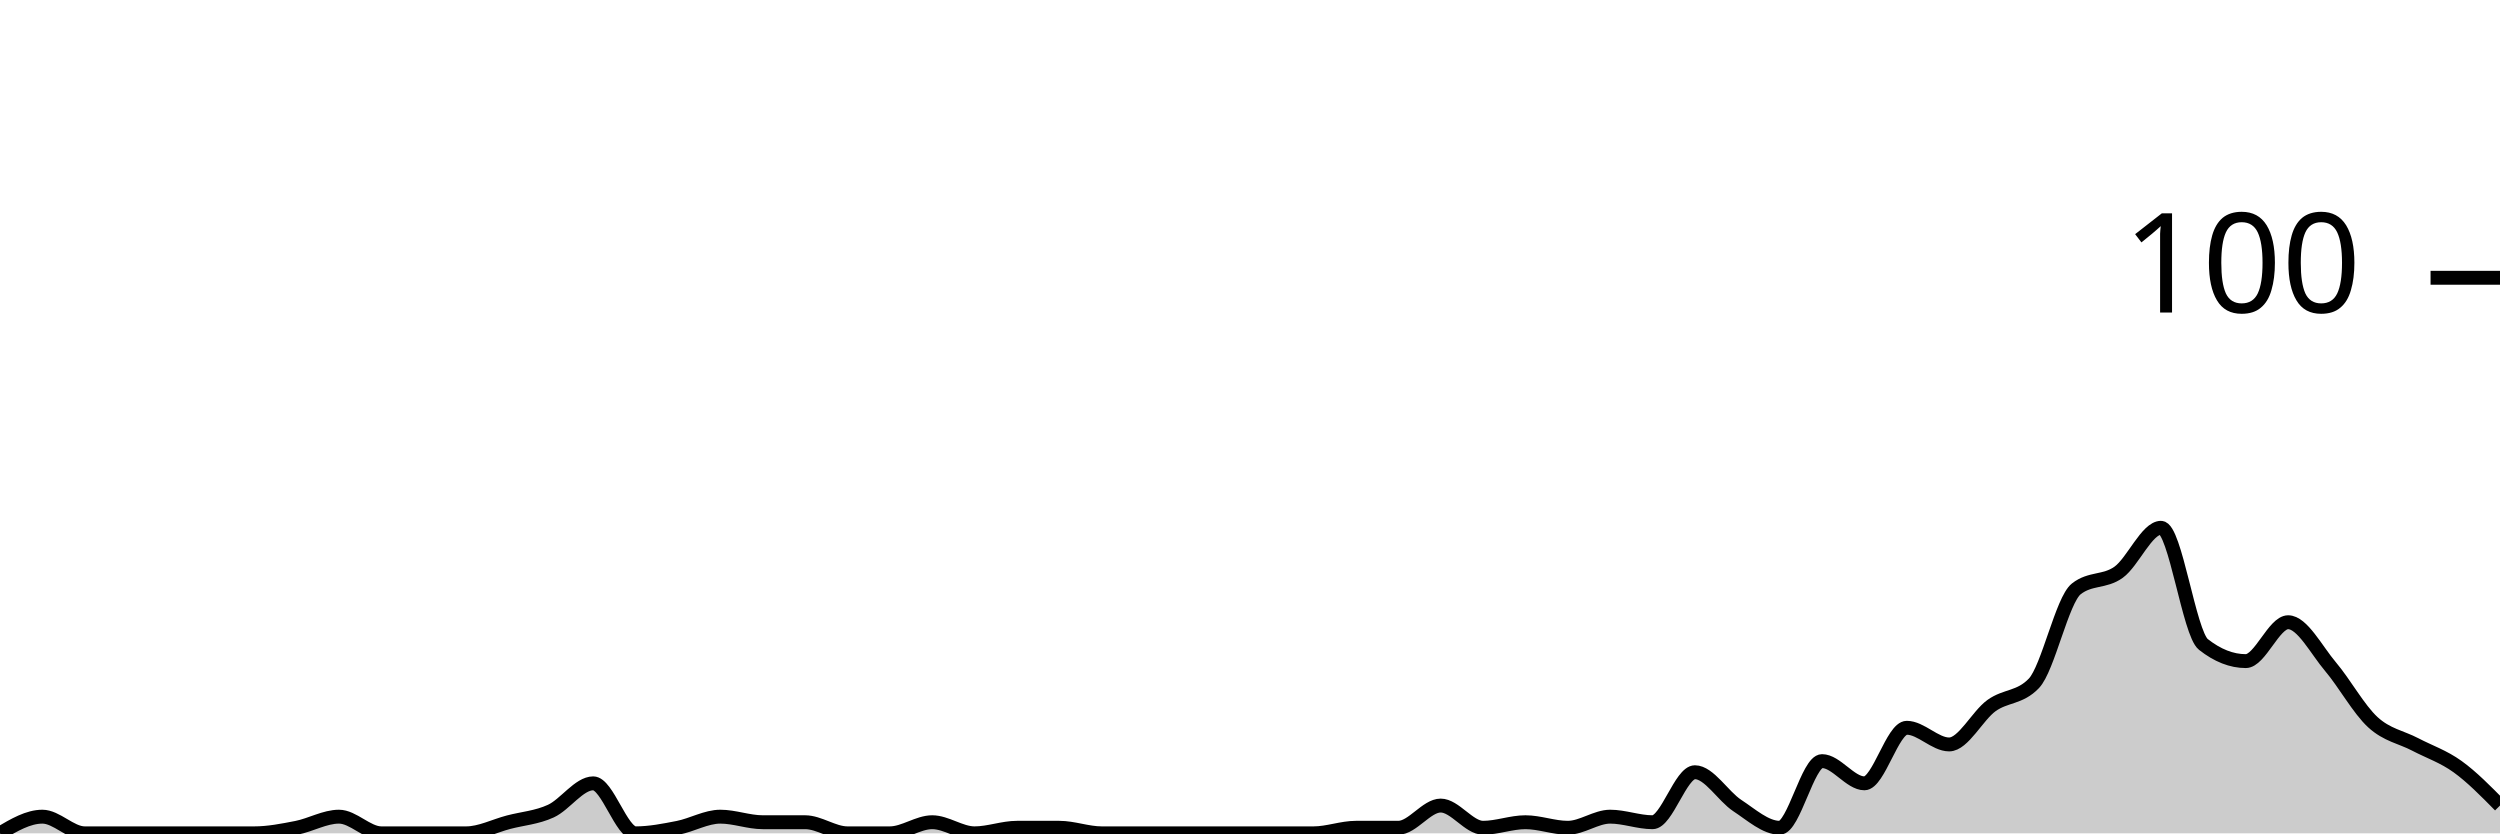
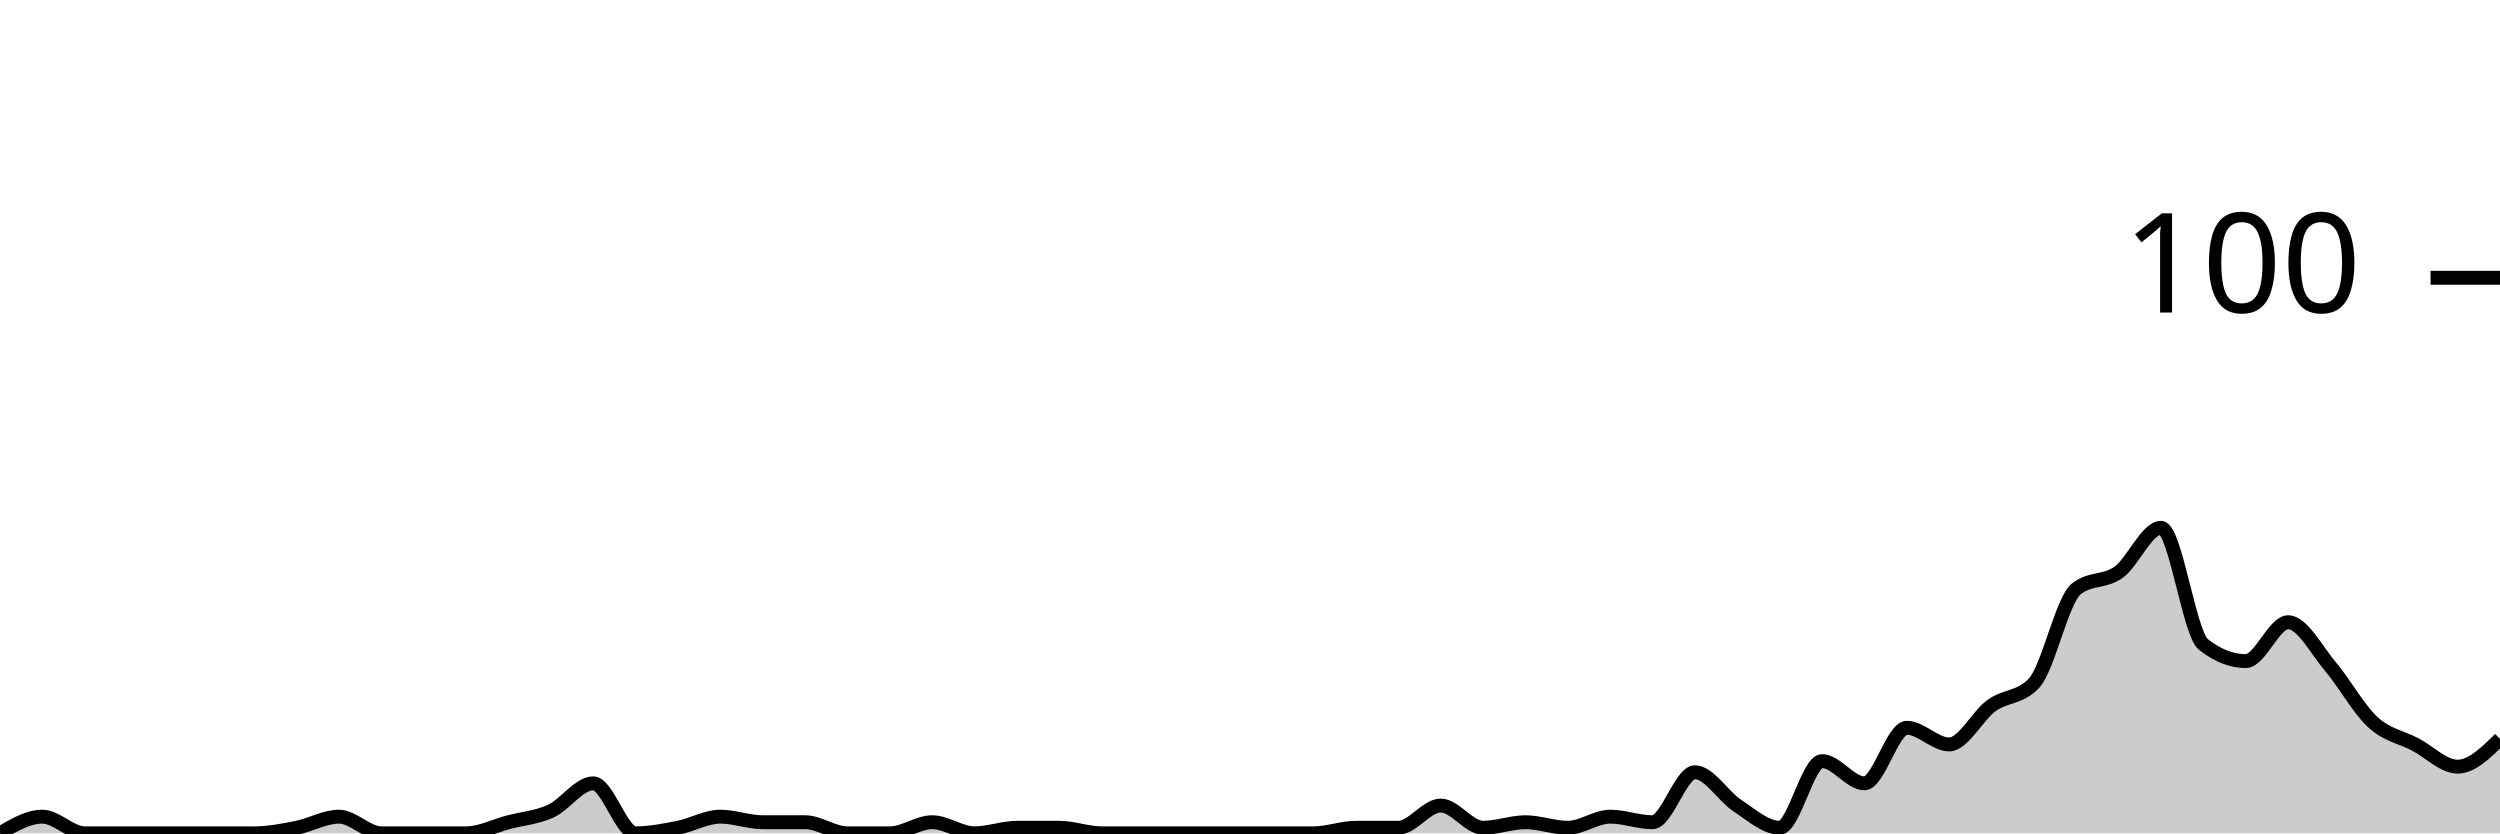
<svg xmlns="http://www.w3.org/2000/svg" viewBox="0 0 180 60">
  <g transform="translate(0,20)">
-     <path class="area" fill="rgba(0, 0, 0, 0.2)" d="M0,40C1.017,39.4,2.034,38.8,3.051,38.8C4.068,38.8,5.085,40,6.102,40C7.119,40,8.136,40,9.153,40C10.169,40,11.186,40,12.203,40C13.22,40,14.237,40,15.254,40C16.271,40,17.288,40,18.305,40C19.322,40,20.339,39.8,21.356,39.6C22.373,39.4,23.39,38.8,24.407,38.8C25.424,38.8,26.441,40,27.458,40C28.475,40,29.492,40,30.508,40C31.525,40,32.542,40,33.559,40C34.576,40,35.593,39.467,36.61,39.2C37.627,38.933,38.644,38.867,39.661,38.4C40.678,37.933,41.695,36.4,42.712,36.4C43.729,36.4,44.746,40,45.763,40C46.78,40,47.797,39.8,48.814,39.6C49.831,39.4,50.847,38.8,51.864,38.8C52.881,38.8,53.898,39.2,54.915,39.2C55.932,39.2,56.949,39.2,57.966,39.2C58.983,39.2,60,40,61.017,40C62.034,40,63.051,40,64.068,40C65.085,40,66.102,39.2,67.119,39.2C68.136,39.2,69.153,40,70.169,40C71.186,40,72.203,39.6,73.22,39.6C74.237,39.6,75.254,39.6,76.271,39.6C77.288,39.6,78.305,40,79.322,40C80.339,40,81.356,40,82.373,40C83.39,40,84.407,40,85.424,40C86.441,40,87.458,40,88.475,40C89.492,40,90.508,40,91.525,40C92.542,40,93.559,40,94.576,40C95.593,40,96.61,39.6,97.627,39.6C98.644,39.6,99.661,39.6,100.678,39.6C101.695,39.6,102.712,38,103.729,38C104.746,38,105.763,39.6,106.78,39.6C107.797,39.6,108.814,39.2,109.831,39.2C110.847,39.2,111.864,39.6,112.881,39.6C113.898,39.6,114.915,38.8,115.932,38.8C116.949,38.8,117.966,39.2,118.983,39.2C120,39.2,121.017,35.6,122.034,35.6C123.051,35.6,124.068,37.333,125.085,38C126.102,38.667,127.119,39.6,128.136,39.6C129.153,39.6,130.169,34.8,131.186,34.8C132.203,34.8,133.22,36.4,134.237,36.4C135.254,36.4,136.271,32.4,137.288,32.4C138.305,32.4,139.322,33.6,140.339,33.6C141.356,33.6,142.373,31.533,143.39,30.8C144.407,30.067,145.424,30.267,146.441,29.2C147.458,28.133,148.475,23.2,149.492,22.4C150.508,21.6,151.525,21.933,152.542,21.2C153.559,20.467,154.576,18,155.593,18C156.61,18,157.627,25.6,158.644,26.4C159.661,27.2,160.678,27.6,161.695,27.6C162.712,27.6,163.729,24.8,164.746,24.8C165.763,24.8,166.78,26.8,167.797,28C168.814,29.2,169.831,31.067,170.847,32C171.864,32.933,172.881,33.067,173.898,33.6C174.915,34.133,175.932,34.467,176.949,35.2C177.966,35.933,178.983,36.967,180,38L180,40C178.983,40,177.966,40,176.949,40C175.932,40,174.915,40,173.898,40C172.881,40,171.864,40,170.847,40C169.831,40,168.814,40,167.797,40C166.78,40,165.763,40,164.746,40C163.729,40,162.712,40,161.695,40C160.678,40,159.661,40,158.644,40C157.627,40,156.61,40,155.593,40C154.576,40,153.559,40,152.542,40C151.525,40,150.508,40,149.492,40C148.475,40,147.458,40,146.441,40C145.424,40,144.407,40,143.39,40C142.373,40,141.356,40,140.339,40C139.322,40,138.305,40,137.288,40C136.271,40,135.254,40,134.237,40C133.22,40,132.203,40,131.186,40C130.169,40,129.153,40,128.136,40C127.119,40,126.102,40,125.085,40C124.068,40,123.051,40,122.034,40C121.017,40,120,40,118.983,40C117.966,40,116.949,40,115.932,40C114.915,40,113.898,40,112.881,40C111.864,40,110.847,40,109.831,40C108.814,40,107.797,40,106.78,40C105.763,40,104.746,40,103.729,40C102.712,40,101.695,40,100.678,40C99.661,40,98.644,40,97.627,40C96.61,40,95.593,40,94.576,40C93.559,40,92.542,40,91.525,40C90.508,40,89.492,40,88.475,40C87.458,40,86.441,40,85.424,40C84.407,40,83.39,40,82.373,40C81.356,40,80.339,40,79.322,40C78.305,40,77.288,40,76.271,40C75.254,40,74.237,40,73.22,40C72.203,40,71.186,40,70.169,40C69.153,40,68.136,40,67.119,40C66.102,40,65.085,40,64.068,40C63.051,40,62.034,40,61.017,40C60,40,58.983,40,57.966,40C56.949,40,55.932,40,54.915,40C53.898,40,52.881,40,51.864,40C50.847,40,49.831,40,48.814,40C47.797,40,46.78,40,45.763,40C44.746,40,43.729,40,42.712,40C41.695,40,40.678,40,39.661,40C38.644,40,37.627,40,36.61,40C35.593,40,34.576,40,33.559,40C32.542,40,31.525,40,30.508,40C29.492,40,28.475,40,27.458,40C26.441,40,25.424,40,24.407,40C23.39,40,22.373,40,21.356,40C20.339,40,19.322,40,18.305,40C17.288,40,16.271,40,15.254,40C14.237,40,13.22,40,12.203,40C11.186,40,10.169,40,9.153,40C8.136,40,7.119,40,6.102,40C5.085,40,4.068,40,3.051,40C2.034,40,1.017,40,0,40Z" />
-     <path class="line" stroke="black" fill="none" d="M0,40C1.017,39.4,2.034,38.8,3.051,38.8C4.068,38.8,5.085,40,6.102,40C7.119,40,8.136,40,9.153,40C10.169,40,11.186,40,12.203,40C13.22,40,14.237,40,15.254,40C16.271,40,17.288,40,18.305,40C19.322,40,20.339,39.8,21.356,39.6C22.373,39.4,23.39,38.8,24.407,38.8C25.424,38.8,26.441,40,27.458,40C28.475,40,29.492,40,30.508,40C31.525,40,32.542,40,33.559,40C34.576,40,35.593,39.467,36.61,39.2C37.627,38.933,38.644,38.867,39.661,38.4C40.678,37.933,41.695,36.4,42.712,36.4C43.729,36.4,44.746,40,45.763,40C46.78,40,47.797,39.8,48.814,39.6C49.831,39.4,50.847,38.8,51.864,38.8C52.881,38.8,53.898,39.2,54.915,39.2C55.932,39.2,56.949,39.2,57.966,39.2C58.983,39.2,60,40,61.017,40C62.034,40,63.051,40,64.068,40C65.085,40,66.102,39.2,67.119,39.2C68.136,39.2,69.153,40,70.169,40C71.186,40,72.203,39.6,73.22,39.6C74.237,39.6,75.254,39.6,76.271,39.6C77.288,39.6,78.305,40,79.322,40C80.339,40,81.356,40,82.373,40C83.39,40,84.407,40,85.424,40C86.441,40,87.458,40,88.475,40C89.492,40,90.508,40,91.525,40C92.542,40,93.559,40,94.576,40C95.593,40,96.61,39.6,97.627,39.6C98.644,39.6,99.661,39.6,100.678,39.6C101.695,39.6,102.712,38,103.729,38C104.746,38,105.763,39.6,106.78,39.6C107.797,39.6,108.814,39.2,109.831,39.2C110.847,39.2,111.864,39.6,112.881,39.6C113.898,39.6,114.915,38.8,115.932,38.8C116.949,38.8,117.966,39.2,118.983,39.2C120,39.2,121.017,35.6,122.034,35.6C123.051,35.6,124.068,37.333,125.085,38C126.102,38.667,127.119,39.6,128.136,39.6C129.153,39.6,130.169,34.8,131.186,34.8C132.203,34.8,133.22,36.4,134.237,36.4C135.254,36.4,136.271,32.4,137.288,32.4C138.305,32.4,139.322,33.6,140.339,33.6C141.356,33.6,142.373,31.533,143.39,30.8C144.407,30.067,145.424,30.267,146.441,29.2C147.458,28.133,148.475,23.2,149.492,22.4C150.508,21.6,151.525,21.933,152.542,21.2C153.559,20.467,154.576,18,155.593,18C156.61,18,157.627,25.6,158.644,26.4C159.661,27.2,160.678,27.6,161.695,27.6C162.712,27.6,163.729,24.8,164.746,24.8C165.763,24.8,166.78,26.8,167.797,28C168.814,29.2,169.831,31.067,170.847,32C171.864,32.933,172.881,33.067,173.898,33.6C174.915,34.133,175.932,34.467,176.949,35.2C177.966,35.933,178.983,36.967,180,38" />
+     <path class="area" fill="rgba(0, 0, 0, 0.2)" d="M0,40C1.017,39.4,2.034,38.8,3.051,38.8C4.068,38.8,5.085,40,6.102,40C7.119,40,8.136,40,9.153,40C10.169,40,11.186,40,12.203,40C13.22,40,14.237,40,15.254,40C16.271,40,17.288,40,18.305,40C19.322,40,20.339,39.8,21.356,39.6C22.373,39.4,23.39,38.8,24.407,38.8C25.424,38.8,26.441,40,27.458,40C28.475,40,29.492,40,30.508,40C31.525,40,32.542,40,33.559,40C34.576,40,35.593,39.467,36.61,39.2C37.627,38.933,38.644,38.867,39.661,38.4C40.678,37.933,41.695,36.4,42.712,36.4C43.729,36.4,44.746,40,45.763,40C46.78,40,47.797,39.8,48.814,39.6C49.831,39.4,50.847,38.8,51.864,38.8C52.881,38.8,53.898,39.2,54.915,39.2C55.932,39.2,56.949,39.2,57.966,39.2C58.983,39.2,60,40,61.017,40C62.034,40,63.051,40,64.068,40C65.085,40,66.102,39.2,67.119,39.2C68.136,39.2,69.153,40,70.169,40C71.186,40,72.203,39.6,73.22,39.6C74.237,39.6,75.254,39.6,76.271,39.6C77.288,39.6,78.305,40,79.322,40C80.339,40,81.356,40,82.373,40C83.39,40,84.407,40,85.424,40C86.441,40,87.458,40,88.475,40C89.492,40,90.508,40,91.525,40C92.542,40,93.559,40,94.576,40C95.593,40,96.61,39.6,97.627,39.6C98.644,39.6,99.661,39.6,100.678,39.6C101.695,39.6,102.712,38,103.729,38C104.746,38,105.763,39.6,106.78,39.6C107.797,39.6,108.814,39.2,109.831,39.2C110.847,39.2,111.864,39.6,112.881,39.6C113.898,39.6,114.915,38.8,115.932,38.8C116.949,38.8,117.966,39.2,118.983,39.2C120,39.2,121.017,35.6,122.034,35.6C123.051,35.6,124.068,37.333,125.085,38C126.102,38.667,127.119,39.6,128.136,39.6C129.153,39.6,130.169,34.8,131.186,34.8C132.203,34.8,133.22,36.4,134.237,36.4C135.254,36.4,136.271,32.4,137.288,32.4C138.305,32.4,139.322,33.6,140.339,33.6C141.356,33.6,142.373,31.533,143.39,30.8C144.407,30.067,145.424,30.267,146.441,29.2C147.458,28.133,148.475,23.2,149.492,22.4C150.508,21.6,151.525,21.933,152.542,21.2C153.559,20.467,154.576,18,155.593,18C156.61,18,157.627,25.6,158.644,26.4C159.661,27.2,160.678,27.6,161.695,27.6C162.712,27.6,163.729,24.8,164.746,24.8C165.763,24.8,166.78,26.8,167.797,28C168.814,29.2,169.831,31.067,170.847,32C171.864,32.933,172.881,33.067,173.898,33.6C174.915,34.133,175.932,35.2,176.949,35.2C177.966,35.2,178.983,34.2,180,33.2L180,40C178.983,40,177.966,40,176.949,40C175.932,40,174.915,40,173.898,40C172.881,40,171.864,40,170.847,40C169.831,40,168.814,40,167.797,40C166.78,40,165.763,40,164.746,40C163.729,40,162.712,40,161.695,40C160.678,40,159.661,40,158.644,40C157.627,40,156.61,40,155.593,40C154.576,40,153.559,40,152.542,40C151.525,40,150.508,40,149.492,40C148.475,40,147.458,40,146.441,40C145.424,40,144.407,40,143.39,40C142.373,40,141.356,40,140.339,40C139.322,40,138.305,40,137.288,40C136.271,40,135.254,40,134.237,40C133.22,40,132.203,40,131.186,40C130.169,40,129.153,40,128.136,40C127.119,40,126.102,40,125.085,40C124.068,40,123.051,40,122.034,40C121.017,40,120,40,118.983,40C117.966,40,116.949,40,115.932,40C114.915,40,113.898,40,112.881,40C111.864,40,110.847,40,109.831,40C108.814,40,107.797,40,106.78,40C105.763,40,104.746,40,103.729,40C102.712,40,101.695,40,100.678,40C99.661,40,98.644,40,97.627,40C96.61,40,95.593,40,94.576,40C93.559,40,92.542,40,91.525,40C90.508,40,89.492,40,88.475,40C87.458,40,86.441,40,85.424,40C84.407,40,83.39,40,82.373,40C81.356,40,80.339,40,79.322,40C78.305,40,77.288,40,76.271,40C75.254,40,74.237,40,73.22,40C72.203,40,71.186,40,70.169,40C69.153,40,68.136,40,67.119,40C66.102,40,65.085,40,64.068,40C63.051,40,62.034,40,61.017,40C60,40,58.983,40,57.966,40C56.949,40,55.932,40,54.915,40C53.898,40,52.881,40,51.864,40C50.847,40,49.831,40,48.814,40C47.797,40,46.78,40,45.763,40C44.746,40,43.729,40,42.712,40C41.695,40,40.678,40,39.661,40C38.644,40,37.627,40,36.61,40C35.593,40,34.576,40,33.559,40C32.542,40,31.525,40,30.508,40C29.492,40,28.475,40,27.458,40C26.441,40,25.424,40,24.407,40C23.39,40,22.373,40,21.356,40C20.339,40,19.322,40,18.305,40C17.288,40,16.271,40,15.254,40C14.237,40,13.22,40,12.203,40C11.186,40,10.169,40,9.153,40C8.136,40,7.119,40,6.102,40C5.085,40,4.068,40,3.051,40C2.034,40,1.017,40,0,40Z" />
+     <path class="line" stroke="black" fill="none" d="M0,40C1.017,39.4,2.034,38.8,3.051,38.8C4.068,38.8,5.085,40,6.102,40C7.119,40,8.136,40,9.153,40C10.169,40,11.186,40,12.203,40C13.22,40,14.237,40,15.254,40C16.271,40,17.288,40,18.305,40C19.322,40,20.339,39.8,21.356,39.6C22.373,39.4,23.39,38.8,24.407,38.8C25.424,38.8,26.441,40,27.458,40C28.475,40,29.492,40,30.508,40C31.525,40,32.542,40,33.559,40C34.576,40,35.593,39.467,36.61,39.2C37.627,38.933,38.644,38.867,39.661,38.4C40.678,37.933,41.695,36.4,42.712,36.4C43.729,36.4,44.746,40,45.763,40C46.78,40,47.797,39.8,48.814,39.6C49.831,39.4,50.847,38.8,51.864,38.8C52.881,38.8,53.898,39.2,54.915,39.2C55.932,39.2,56.949,39.2,57.966,39.2C58.983,39.2,60,40,61.017,40C62.034,40,63.051,40,64.068,40C65.085,40,66.102,39.2,67.119,39.2C68.136,39.2,69.153,40,70.169,40C71.186,40,72.203,39.6,73.22,39.6C74.237,39.6,75.254,39.6,76.271,39.6C77.288,39.6,78.305,40,79.322,40C80.339,40,81.356,40,82.373,40C83.39,40,84.407,40,85.424,40C86.441,40,87.458,40,88.475,40C89.492,40,90.508,40,91.525,40C92.542,40,93.559,40,94.576,40C95.593,40,96.61,39.6,97.627,39.6C98.644,39.6,99.661,39.6,100.678,39.6C101.695,39.6,102.712,38,103.729,38C104.746,38,105.763,39.6,106.78,39.6C107.797,39.6,108.814,39.2,109.831,39.2C110.847,39.2,111.864,39.6,112.881,39.6C113.898,39.6,114.915,38.8,115.932,38.8C116.949,38.8,117.966,39.2,118.983,39.2C120,39.2,121.017,35.6,122.034,35.6C123.051,35.6,124.068,37.333,125.085,38C126.102,38.667,127.119,39.6,128.136,39.6C129.153,39.6,130.169,34.8,131.186,34.8C132.203,34.8,133.22,36.4,134.237,36.4C135.254,36.4,136.271,32.4,137.288,32.4C138.305,32.4,139.322,33.6,140.339,33.6C141.356,33.6,142.373,31.533,143.39,30.8C144.407,30.067,145.424,30.267,146.441,29.2C147.458,28.133,148.475,23.2,149.492,22.4C150.508,21.6,151.525,21.933,152.542,21.2C153.559,20.467,154.576,18,155.593,18C156.61,18,157.627,25.6,158.644,26.4C159.661,27.2,160.678,27.6,161.695,27.6C162.712,27.6,163.729,24.8,164.746,24.8C165.763,24.8,166.78,26.8,167.797,28C168.814,29.2,169.831,31.067,170.847,32C171.864,32.933,172.881,33.067,173.898,33.6C174.915,34.133,175.932,35.2,176.949,35.2C177.966,35.2,178.983,34.2,180,33.2" />
    <path class="axis-ceiling" stroke-width="1" stroke="black" fill="none" d="M175,0L180,0" />
    <text class="axis-ceiling-label" font-family="sans-serif" text-anchor="end" font-size="10px" x="170" y="2.5">100</text>
  </g>
</svg>
